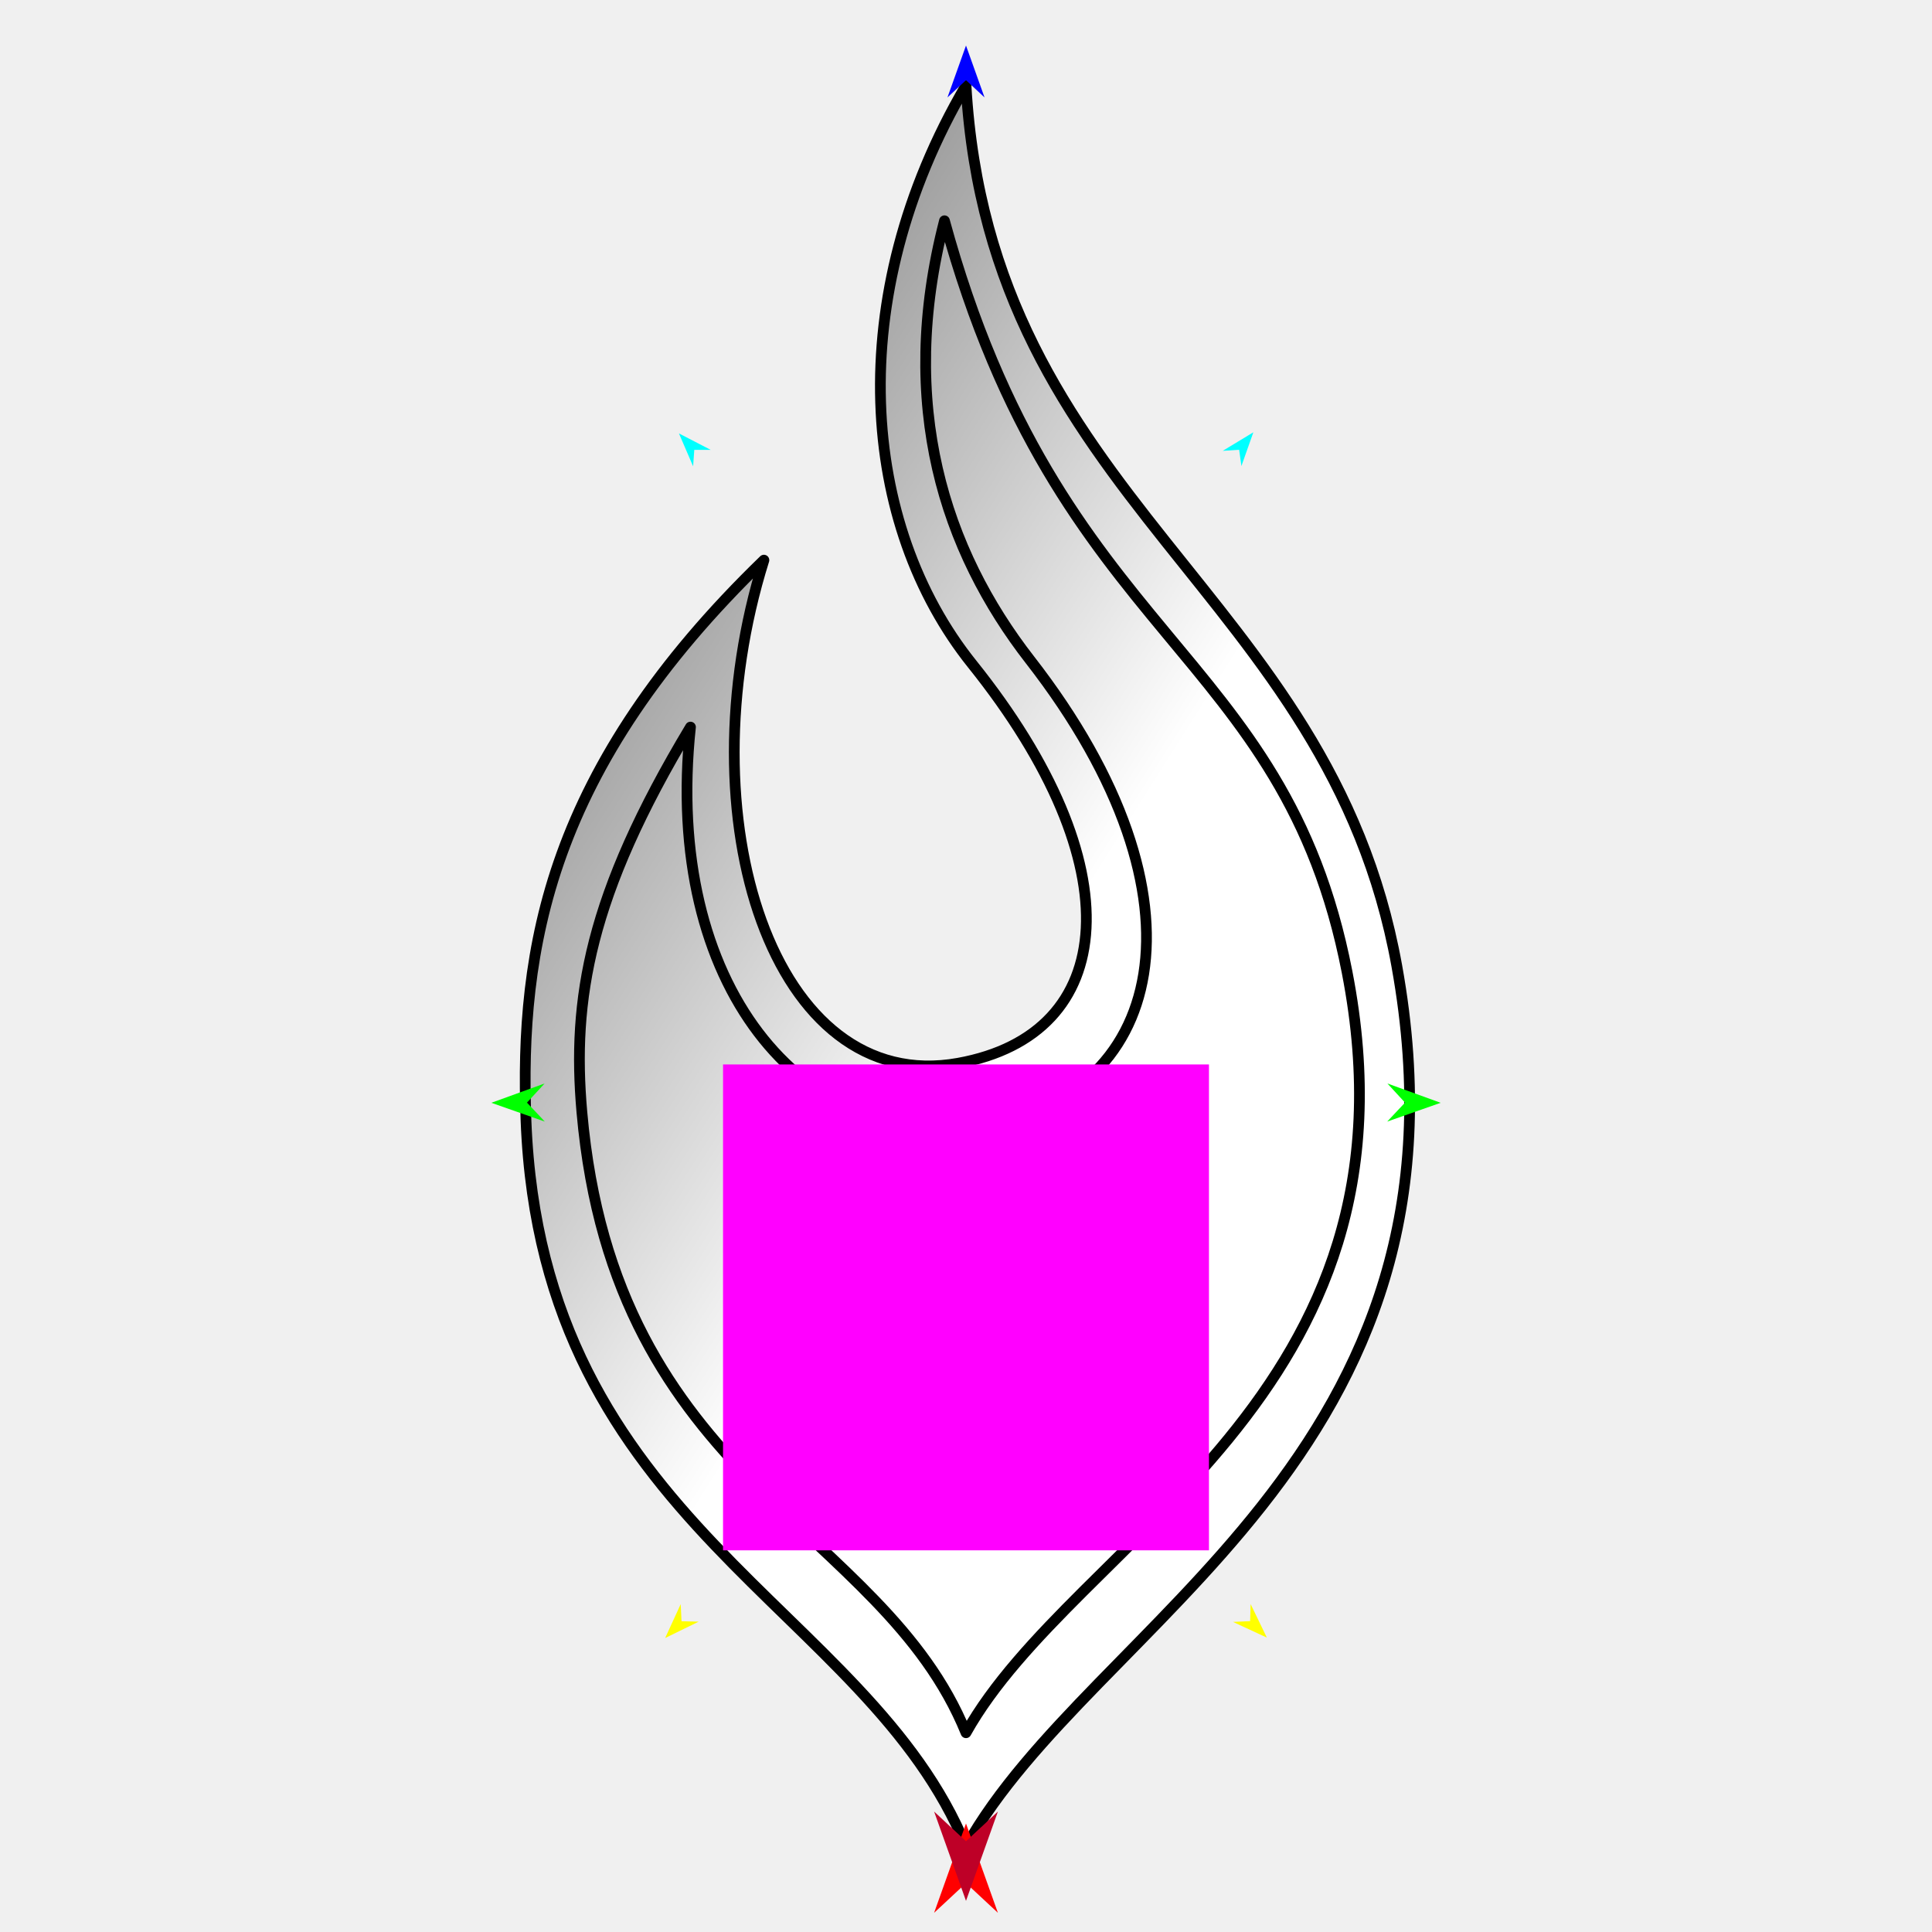
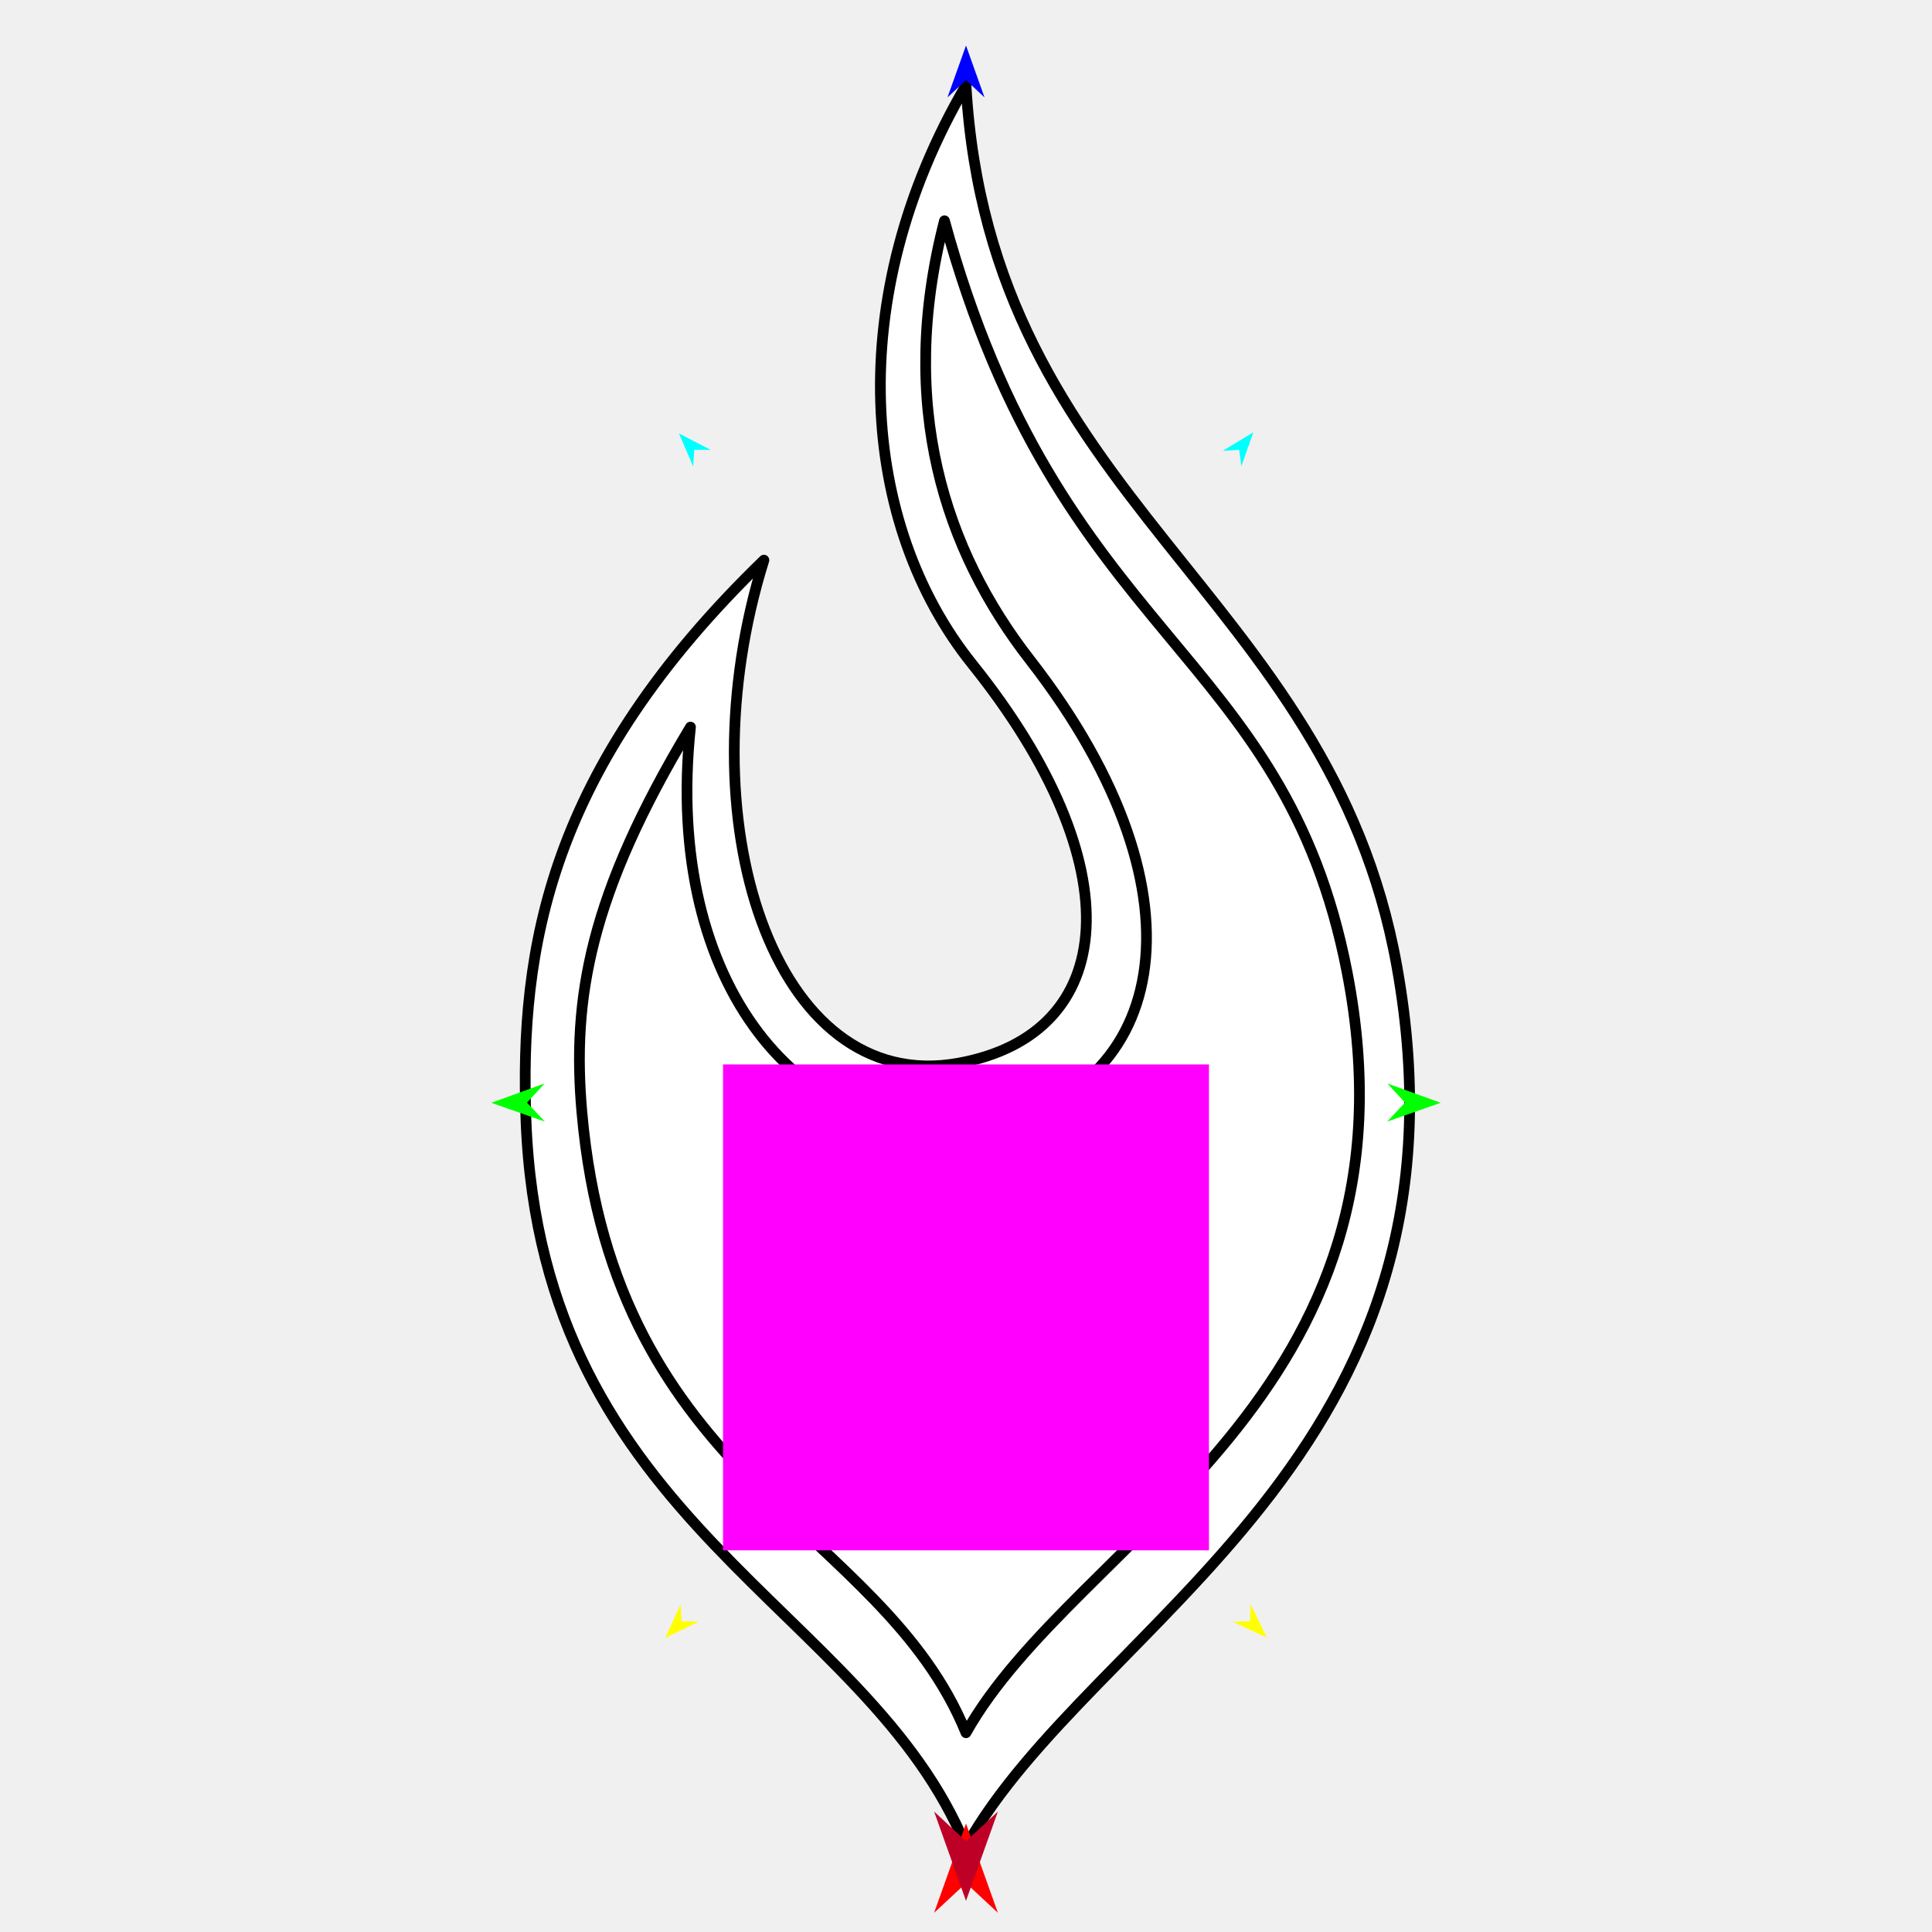
<svg xmlns="http://www.w3.org/2000/svg" version="1.1" id="Frame_0" width="720px" height="720px">
  <g id="flame">
    <g id="flame">
-       <linearGradient id="47C62D7B-B90D-48B8-B995-E8C8D6323170_0" x1="52.57%" y1="92.61%" x2="-40.48%" y2="-23.20%">
-         <stop offset="20.00%" style="stop-color:rgb(255,255,255);stop-opacity:1.00" />
-         <stop offset="100.00%" style="stop-color:rgb(0,0,0);stop-opacity:1.00" />
-       </linearGradient>
-       <path fill="url(#47C62D7B-B90D-48B8-B995-E8C8D6323170_0)" fill-rule="evenodd" stroke="#000000" stroke-width="4" stroke-linecap="round" stroke-linejoin="round" d="M 360.000 31.847 C 313.603 111.130 320.782 195.697 362.316 247.481 C 422.618 322.666 416.941 385.419 357.131 396.225 C 288.123 408.692 254.659 304.833 284.690 208.747 C 204.463 286.404 193.581 353.443 196.024 417.557 C 201.783 568.720 323.303 598.331 360.000 688.153 C 406.809 604.283 553.571 543.039 520.538 359.912 C 495.266 219.805 368.959 186.994 360.000 31.847 Z" />
+       <path fill="#ffffff" fill-rule="evenodd" stroke="#000000" stroke-width="4" stroke-linecap="round" stroke-linejoin="round" d="M 360.000 31.847 C 313.603 111.130 320.782 195.697 362.316 247.481 C 422.618 322.666 416.941 385.419 357.131 396.225 C 288.123 408.692 254.659 304.833 284.690 208.747 C 204.463 286.404 193.581 353.443 196.024 417.557 C 201.783 568.720 323.303 598.331 360.000 688.153 C 406.809 604.283 553.571 543.039 520.538 359.912 C 495.266 219.805 368.959 186.994 360.000 31.847 Z" />
    </g>
    <g id="flame_2">
      <path fill="none" stroke="#000000" stroke-width="4" stroke-linecap="round" stroke-linejoin="round" d="M 502.010 362.213 C 478.376 240.689 394.920 239.211 351.978 82.276 C 334.204 151.030 352.134 205.163 383.838 245.914 C 453.470 335.415 434.097 410.682 363.171 419.804 C 299.966 427.933 246.979 368.108 257.321 270.962 C 219.509 333.816 213.156 372.402 216.845 414.391 C 229.001 552.762 328.534 568.474 360.000 645.746 C 400.706 573.006 532.838 520.734 502.010 362.213 " />
    </g>
    <g id="specs_2">
      <path fill="#ff00ff" fill-rule="evenodd" stroke="none" d="M 269.456 577.772 C 269.474 577.772 450.526 577.772 450.544 577.772 C 450.544 577.754 450.544 396.703 450.544 396.685 C 450.526 396.685 269.474 396.685 269.456 396.685 C 269.456 396.703 269.456 577.754 269.456 577.772 Z" />
      <path fill="#ff0000" fill-rule="evenodd" stroke="none" d="M 360.000 679.562 C 360.001 679.565 371.886 712.842 371.887 712.846 C 371.886 712.844 360.001 701.787 360.000 701.786 C 359.999 701.787 348.115 712.844 348.113 712.846 C 348.115 712.842 359.999 679.565 360.000 679.562 Z" />
      <path fill="#0000ff" fill-rule="evenodd" stroke="none" d="M 360.000 16.970 C 360.001 16.972 366.904 36.302 366.905 36.304 C 366.904 36.303 360.001 29.880 360.000 29.880 C 359.999 29.880 353.096 36.303 353.095 36.304 C 353.096 36.302 359.999 16.972 360.000 16.970 Z" />
      <path fill="#00ff00" fill-rule="evenodd" stroke="none" d="M 183.108 410.981 C 183.110 410.980 202.961 403.777 202.963 403.777 C 202.962 403.777 196.390 410.914 196.389 410.914 C 196.390 410.915 203.033 417.983 203.034 417.984 C 203.032 417.983 183.110 410.982 183.108 410.981 Z" />
      <path fill="#ffff00" fill-rule="evenodd" stroke="none" d="M 247.877 610.446 C 247.877 610.444 253.681 597.808 253.682 597.807 C 253.682 597.808 253.987 604.189 253.987 604.189 C 253.988 604.189 260.374 604.344 260.374 604.344 C 260.373 604.344 247.878 610.445 247.877 610.446 Z" />
      <path fill="#ffff00" fill-rule="evenodd" stroke="none" d="M 472.123 610.291 C 472.123 610.290 466.067 597.772 466.066 597.771 C 466.066 597.772 465.889 604.157 465.889 604.158 C 465.888 604.158 459.506 604.441 459.505 604.441 C 459.507 604.442 472.122 610.290 472.123 610.291 Z" />
      <path fill="#00ff00" fill-rule="evenodd" stroke="none" d="M 536.892 410.981 C 536.890 410.980 517.039 403.777 517.037 403.777 C 517.038 403.777 523.610 410.914 523.611 410.914 C 523.610 410.915 516.967 417.983 516.966 417.984 C 516.968 417.983 536.890 410.982 536.892 410.981 Z" />
      <path fill="#00ffff" fill-rule="evenodd" stroke="none" d="M 467.092 161.102 C 467.091 161.103 462.634 173.689 462.634 173.690 C 462.634 173.689 461.790 167.614 461.790 167.613 C 461.789 167.613 455.669 168.017 455.668 168.017 C 455.670 168.016 467.091 161.103 467.092 161.102 Z" />
      <path fill="#00ffff" fill-rule="evenodd" stroke="none" d="M 253.015 161.519 C 253.015 161.520 258.302 173.780 258.303 173.781 C 258.303 173.781 258.740 167.663 258.740 167.663 C 258.740 167.663 264.873 167.658 264.874 167.658 C 264.873 167.657 253.016 161.520 253.015 161.519 Z" />
      <path fill="#be0027" fill-rule="evenodd" stroke="none" d="M 360.000 708.395 C 360.001 708.392 371.886 675.115 371.887 675.112 C 371.886 675.113 360.001 686.170 360.000 686.172 C 359.999 686.170 348.115 675.113 348.113 675.112 C 348.115 675.115 359.999 708.392 360.000 708.395 Z" />
    </g>
  </g>
</svg>
